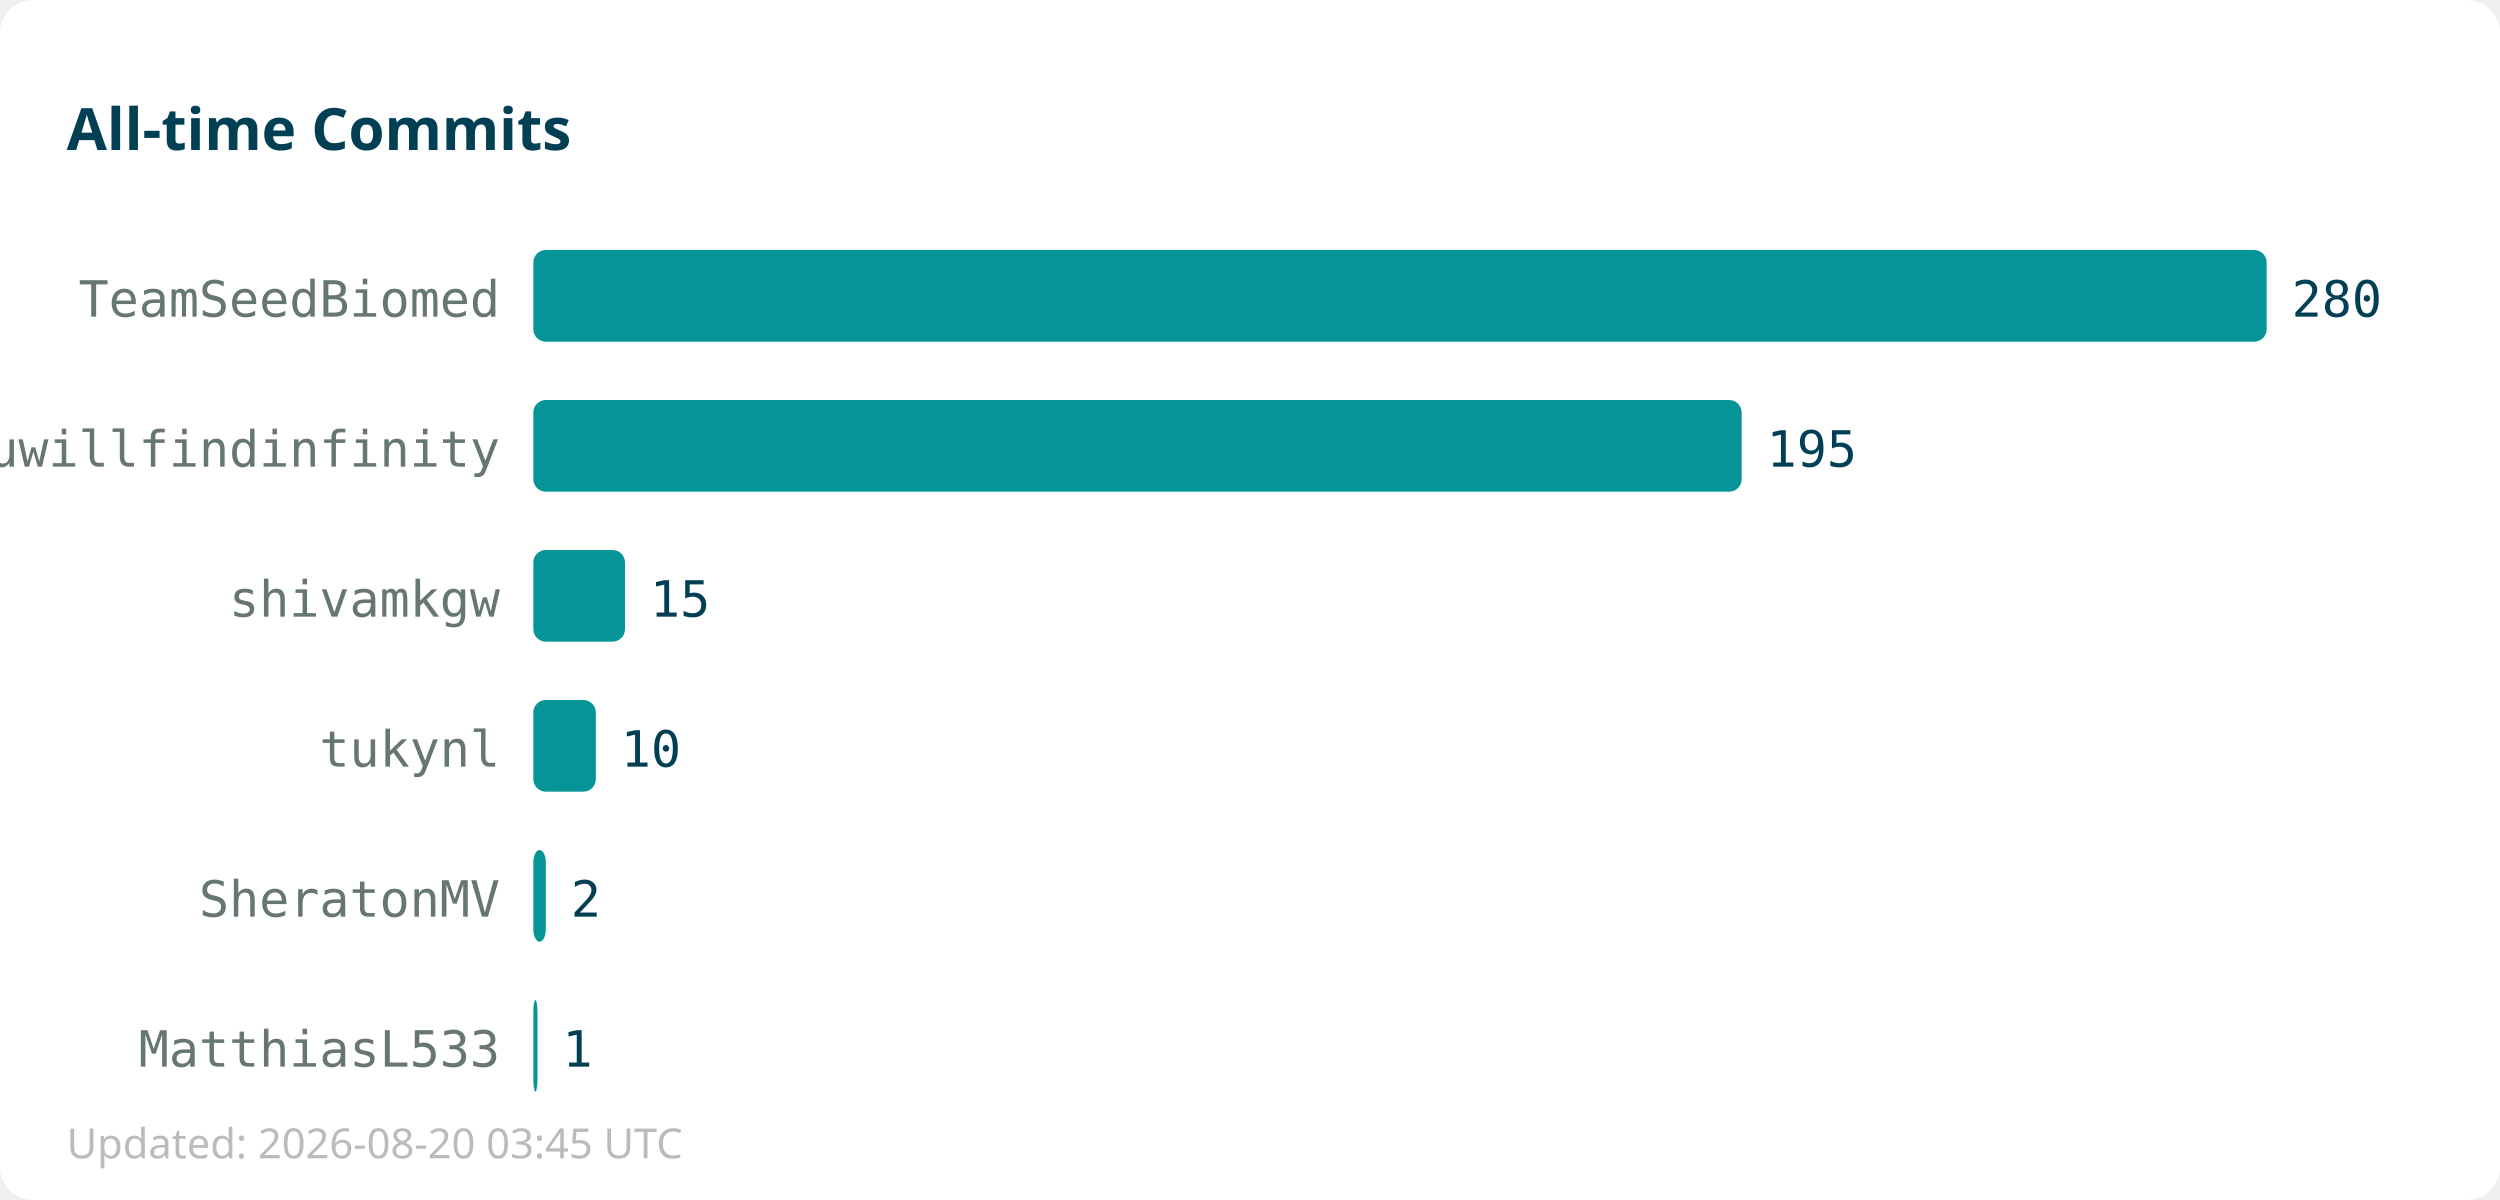
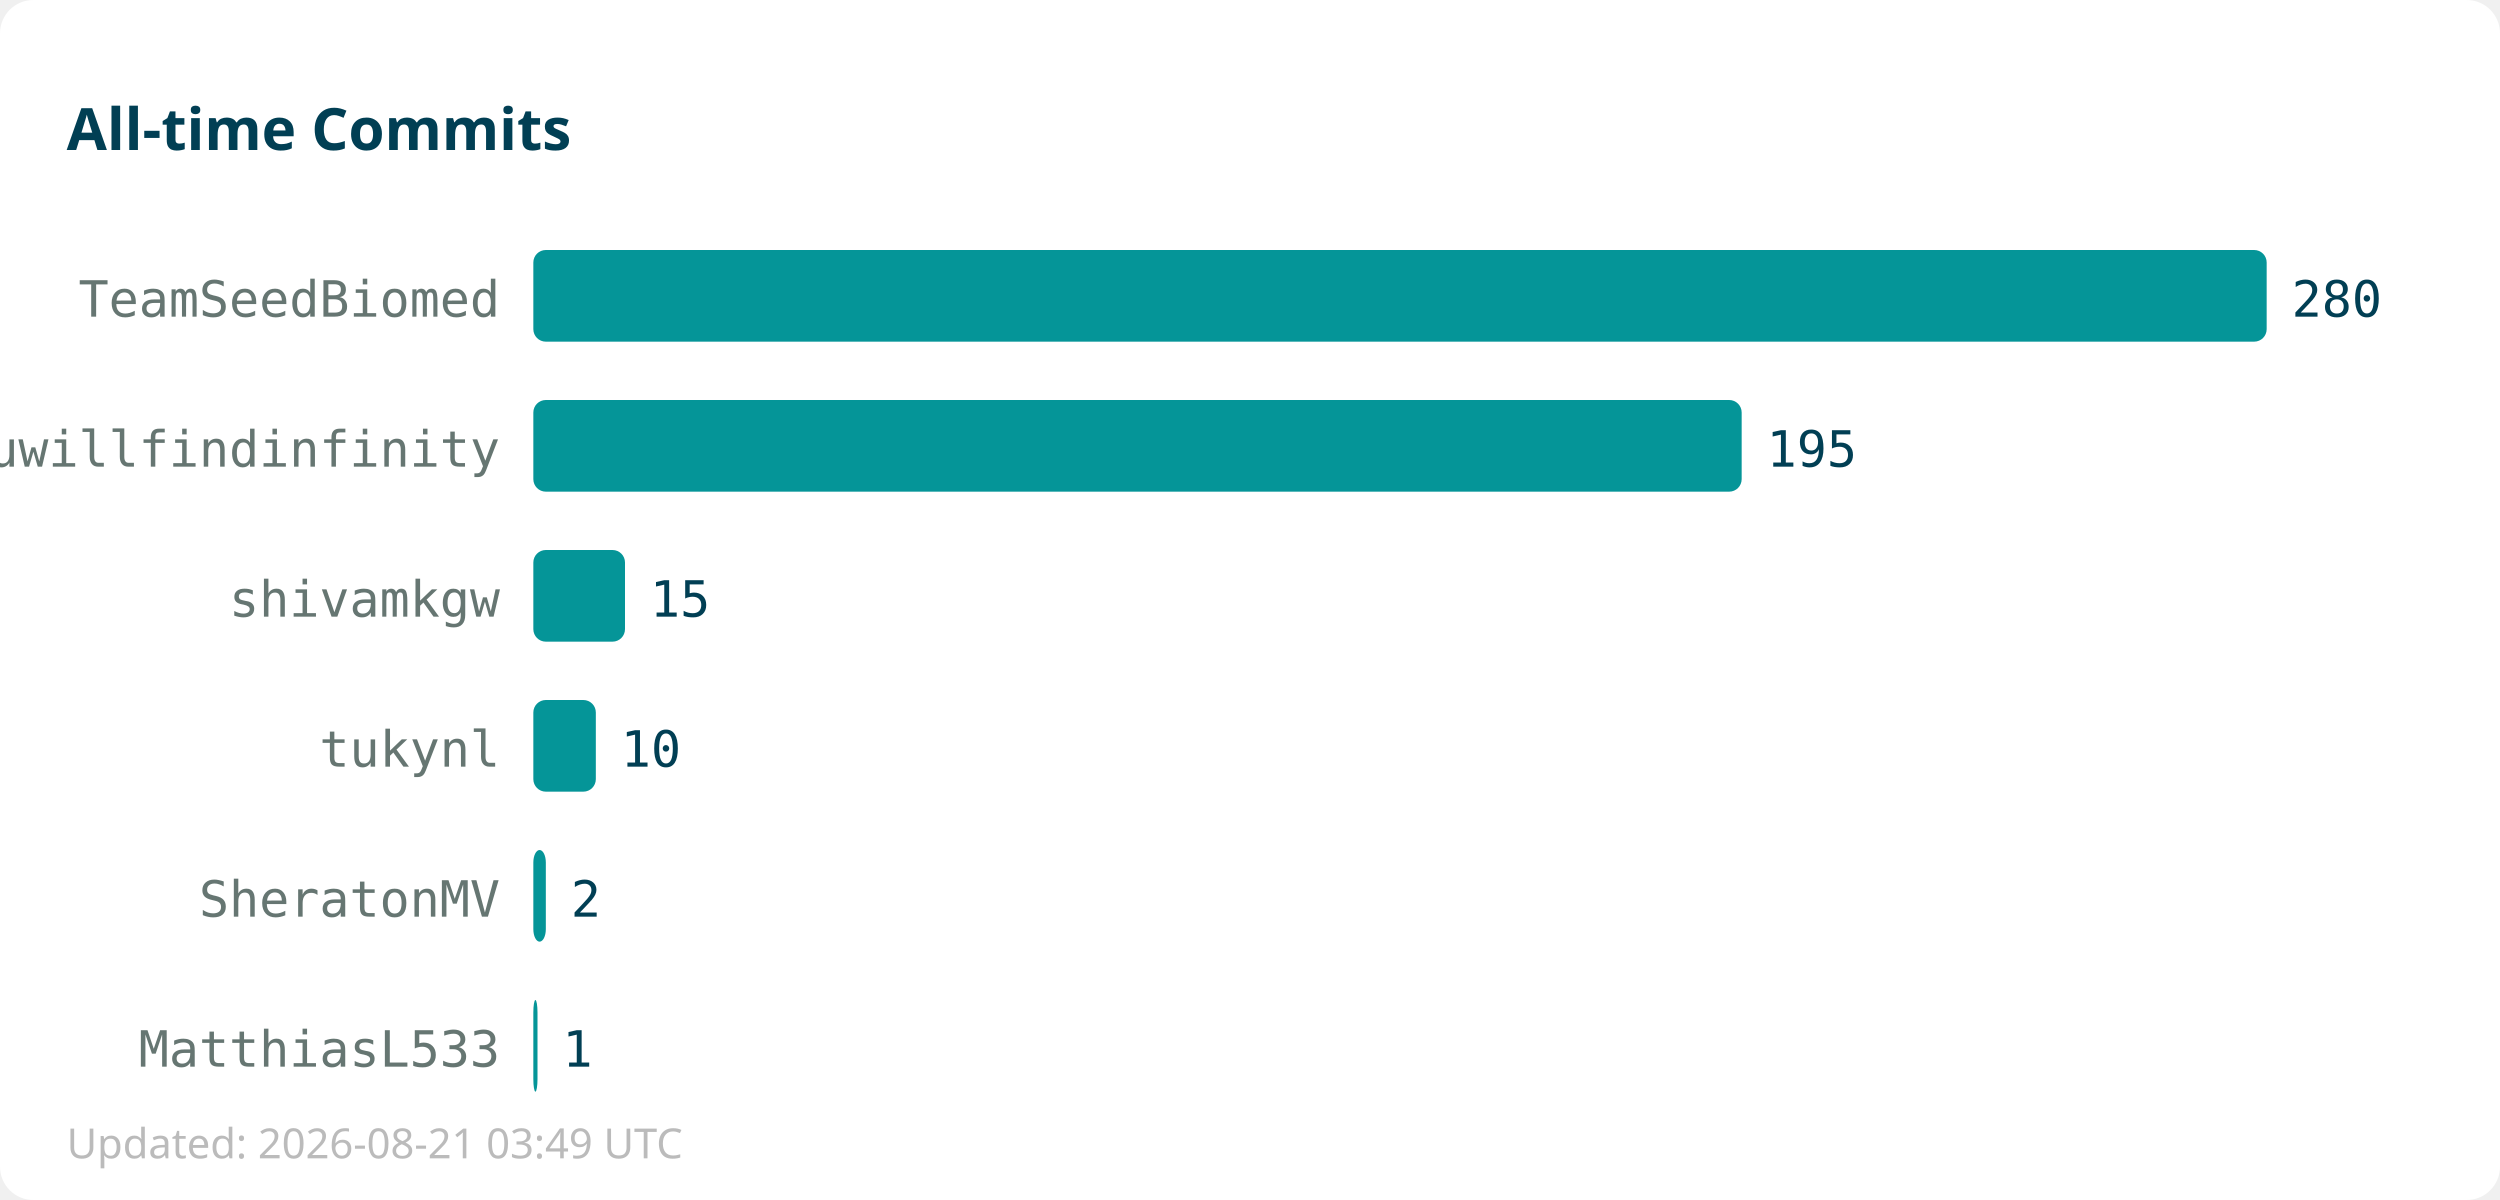
<svg xmlns="http://www.w3.org/2000/svg" width="600" height="288">
  <rect width="600" height="288" fill="#ffffff" rx="8" />
  <text x="16" y="36" font-family="sans-serif" font-size="14" font-weight="bold" fill="#013f54">All-time Commits</text>
  <text x="120" y="76" text-anchor="end" font-family="monospace" font-size="12" fill="#667672">TeamSeedBiomed</text>
  <rect x="128" y="60" width="416" height="22" fill="#059598" rx="3" />
  <text x="550" y="76" font-family="monospace" font-size="12" fill="#013f54">280</text>
  <text x="120" y="112" text-anchor="end" font-family="monospace" font-size="12" fill="#667672">youwillfindinfinity</text>
  <rect x="128" y="96" width="290" height="22" fill="#059598" rx="3" />
  <text x="424" y="112" font-family="monospace" font-size="12" fill="#013f54">195</text>
  <text x="120" y="148" text-anchor="end" font-family="monospace" font-size="12" fill="#667672">shivamkgw</text>
  <rect x="128" y="132" width="22" height="22" fill="#059598" rx="3" />
  <text x="156" y="148" font-family="monospace" font-size="12" fill="#013f54">15</text>
  <text x="120" y="184" text-anchor="end" font-family="monospace" font-size="12" fill="#667672">tukynl</text>
  <rect x="128" y="168" width="15" height="22" fill="#059598" rx="3" />
  <text x="149" y="184" font-family="monospace" font-size="12" fill="#013f54">10</text>
  <text x="120" y="220" text-anchor="end" font-family="monospace" font-size="12" fill="#667672">SheratonMV</text>
  <rect x="128" y="204" width="3" height="22" fill="#059598" rx="3" />
  <text x="137" y="220" font-family="monospace" font-size="12" fill="#013f54">2</text>
  <text x="120" y="256" text-anchor="end" font-family="monospace" font-size="12" fill="#667672">MatthiasL533</text>
  <rect x="128" y="240" width="1" height="22" fill="#059598" rx="3" />
  <text x="135" y="256" font-family="monospace" font-size="12" fill="#013f54">1</text>
-   <text x="16" y="278" font-family="sans-serif" font-size="10" fill="#bbbbbb">Updated: 2026-08-20 03:45 UTC</text>
+   <text x="16" y="278" font-family="sans-serif" font-size="10" fill="#bbbbbb">Updated: 2026-08-21 03:49 UTC</text>
</svg>
